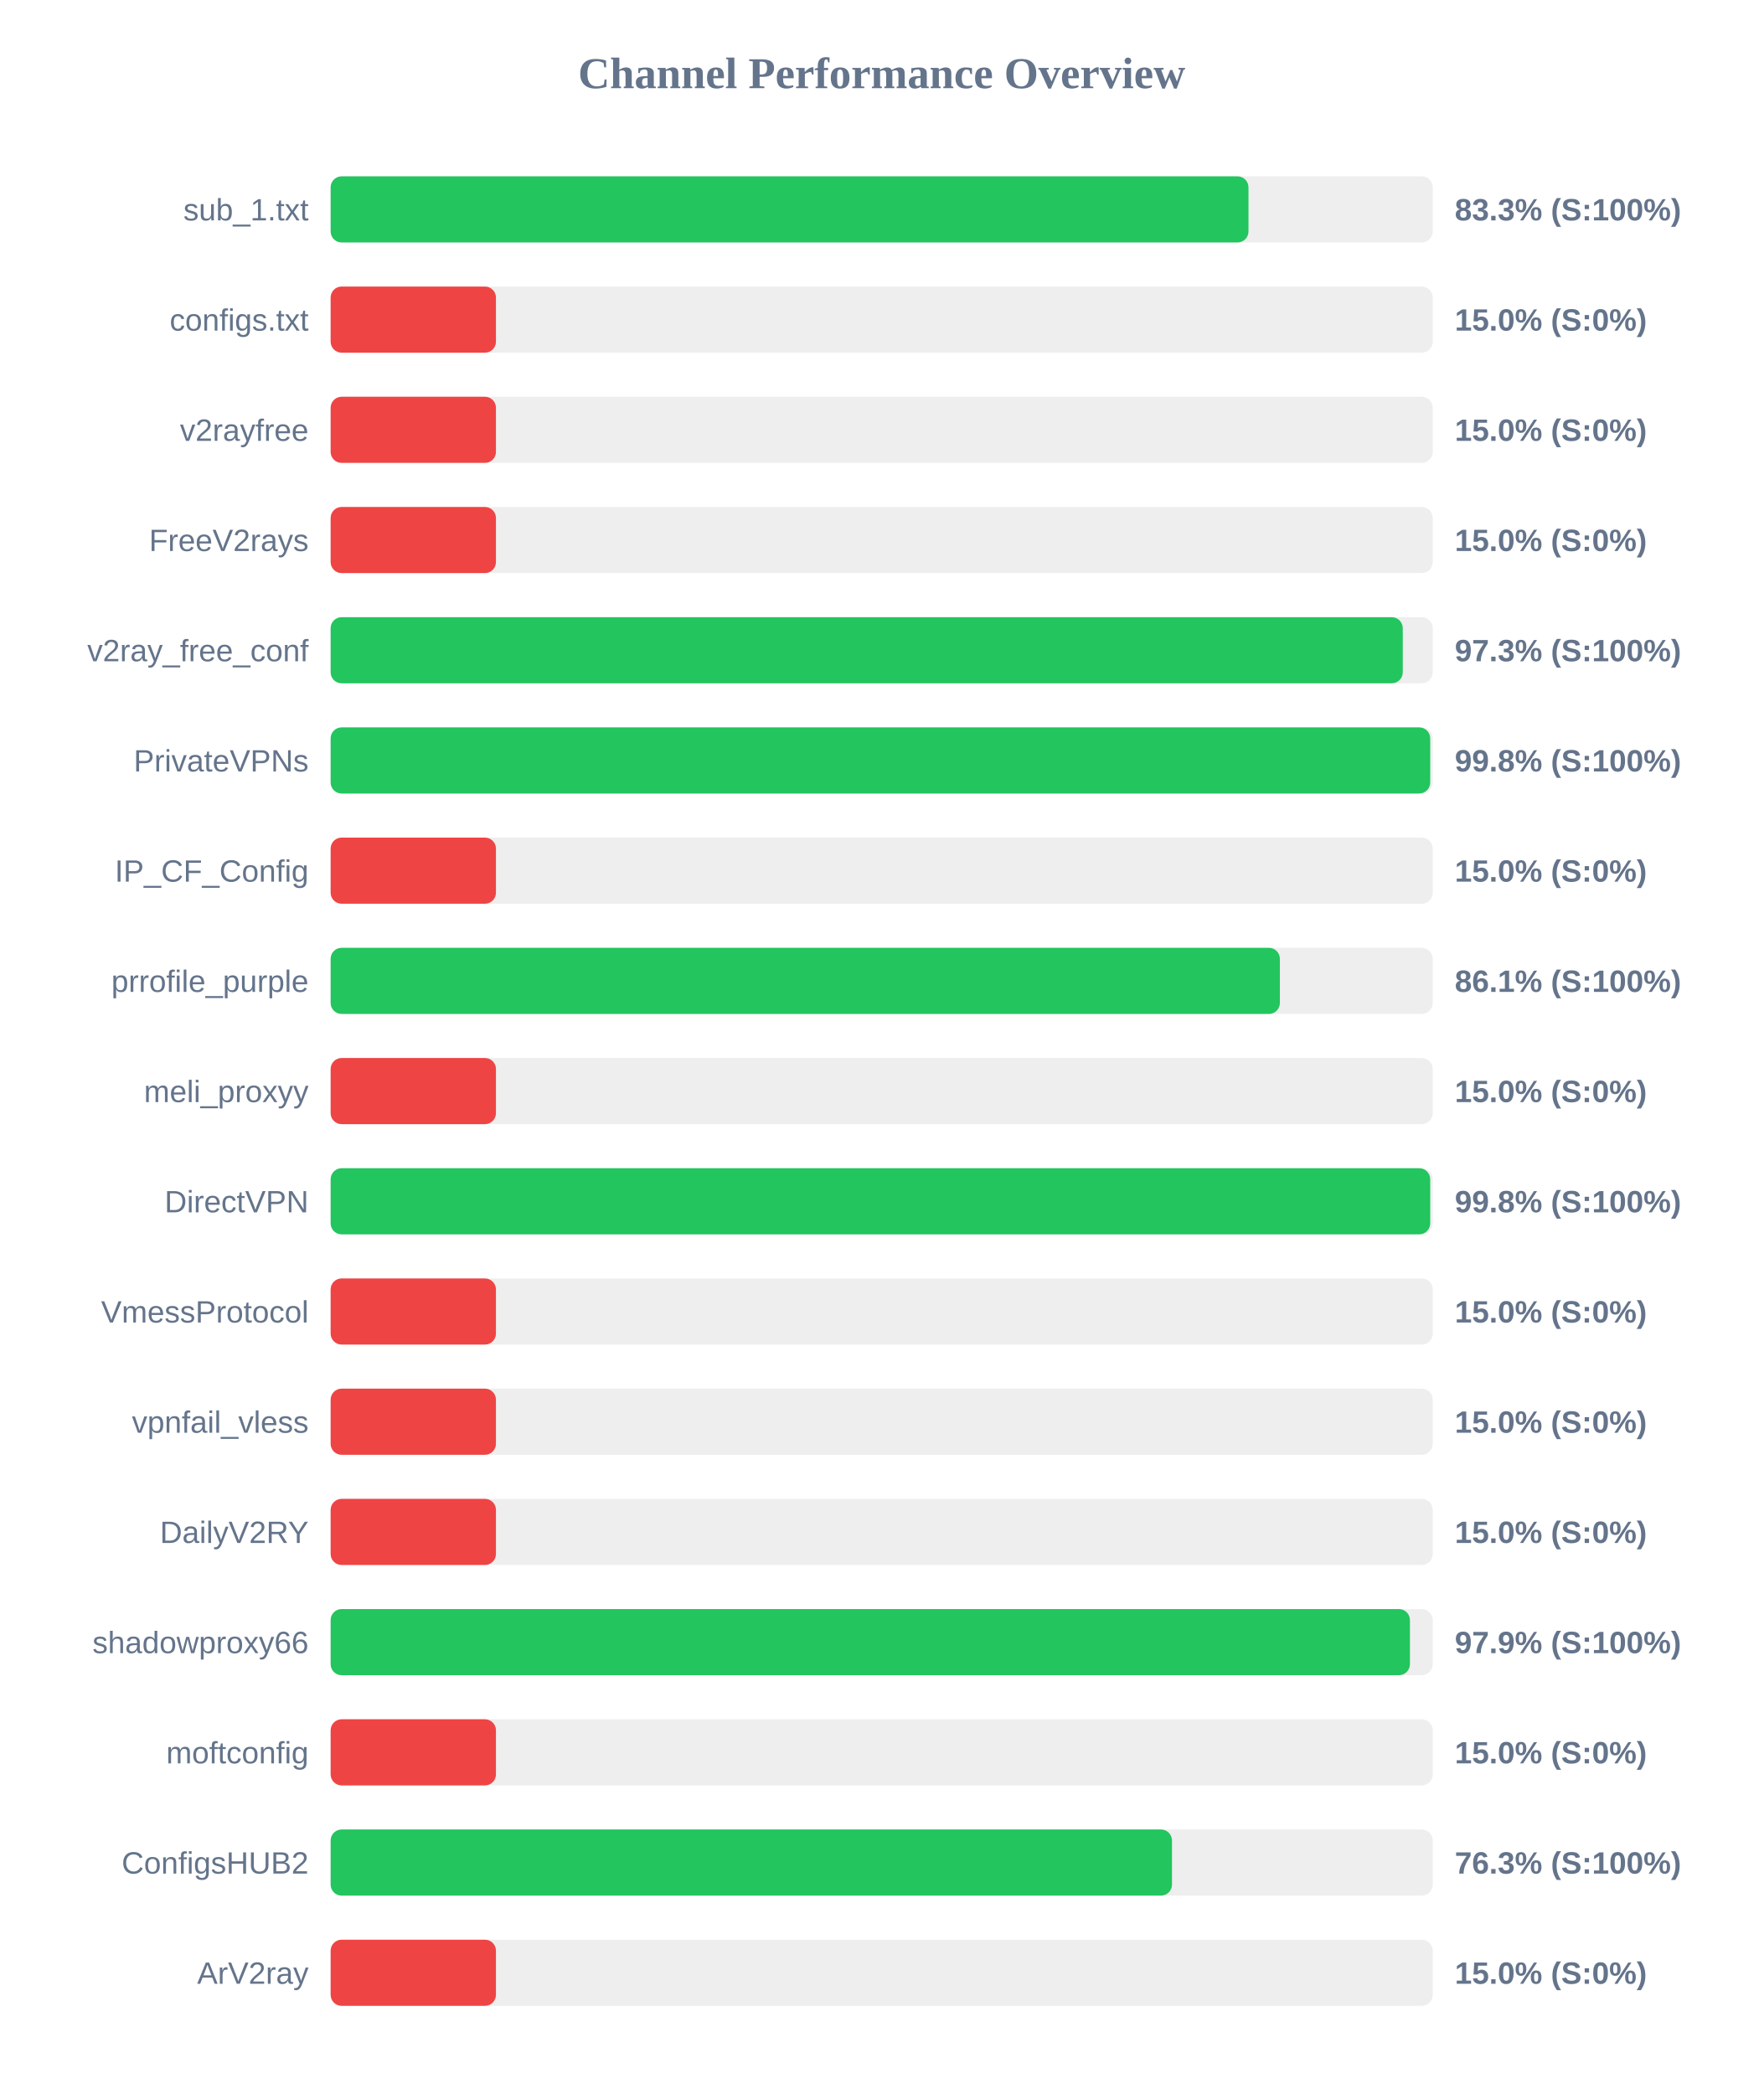
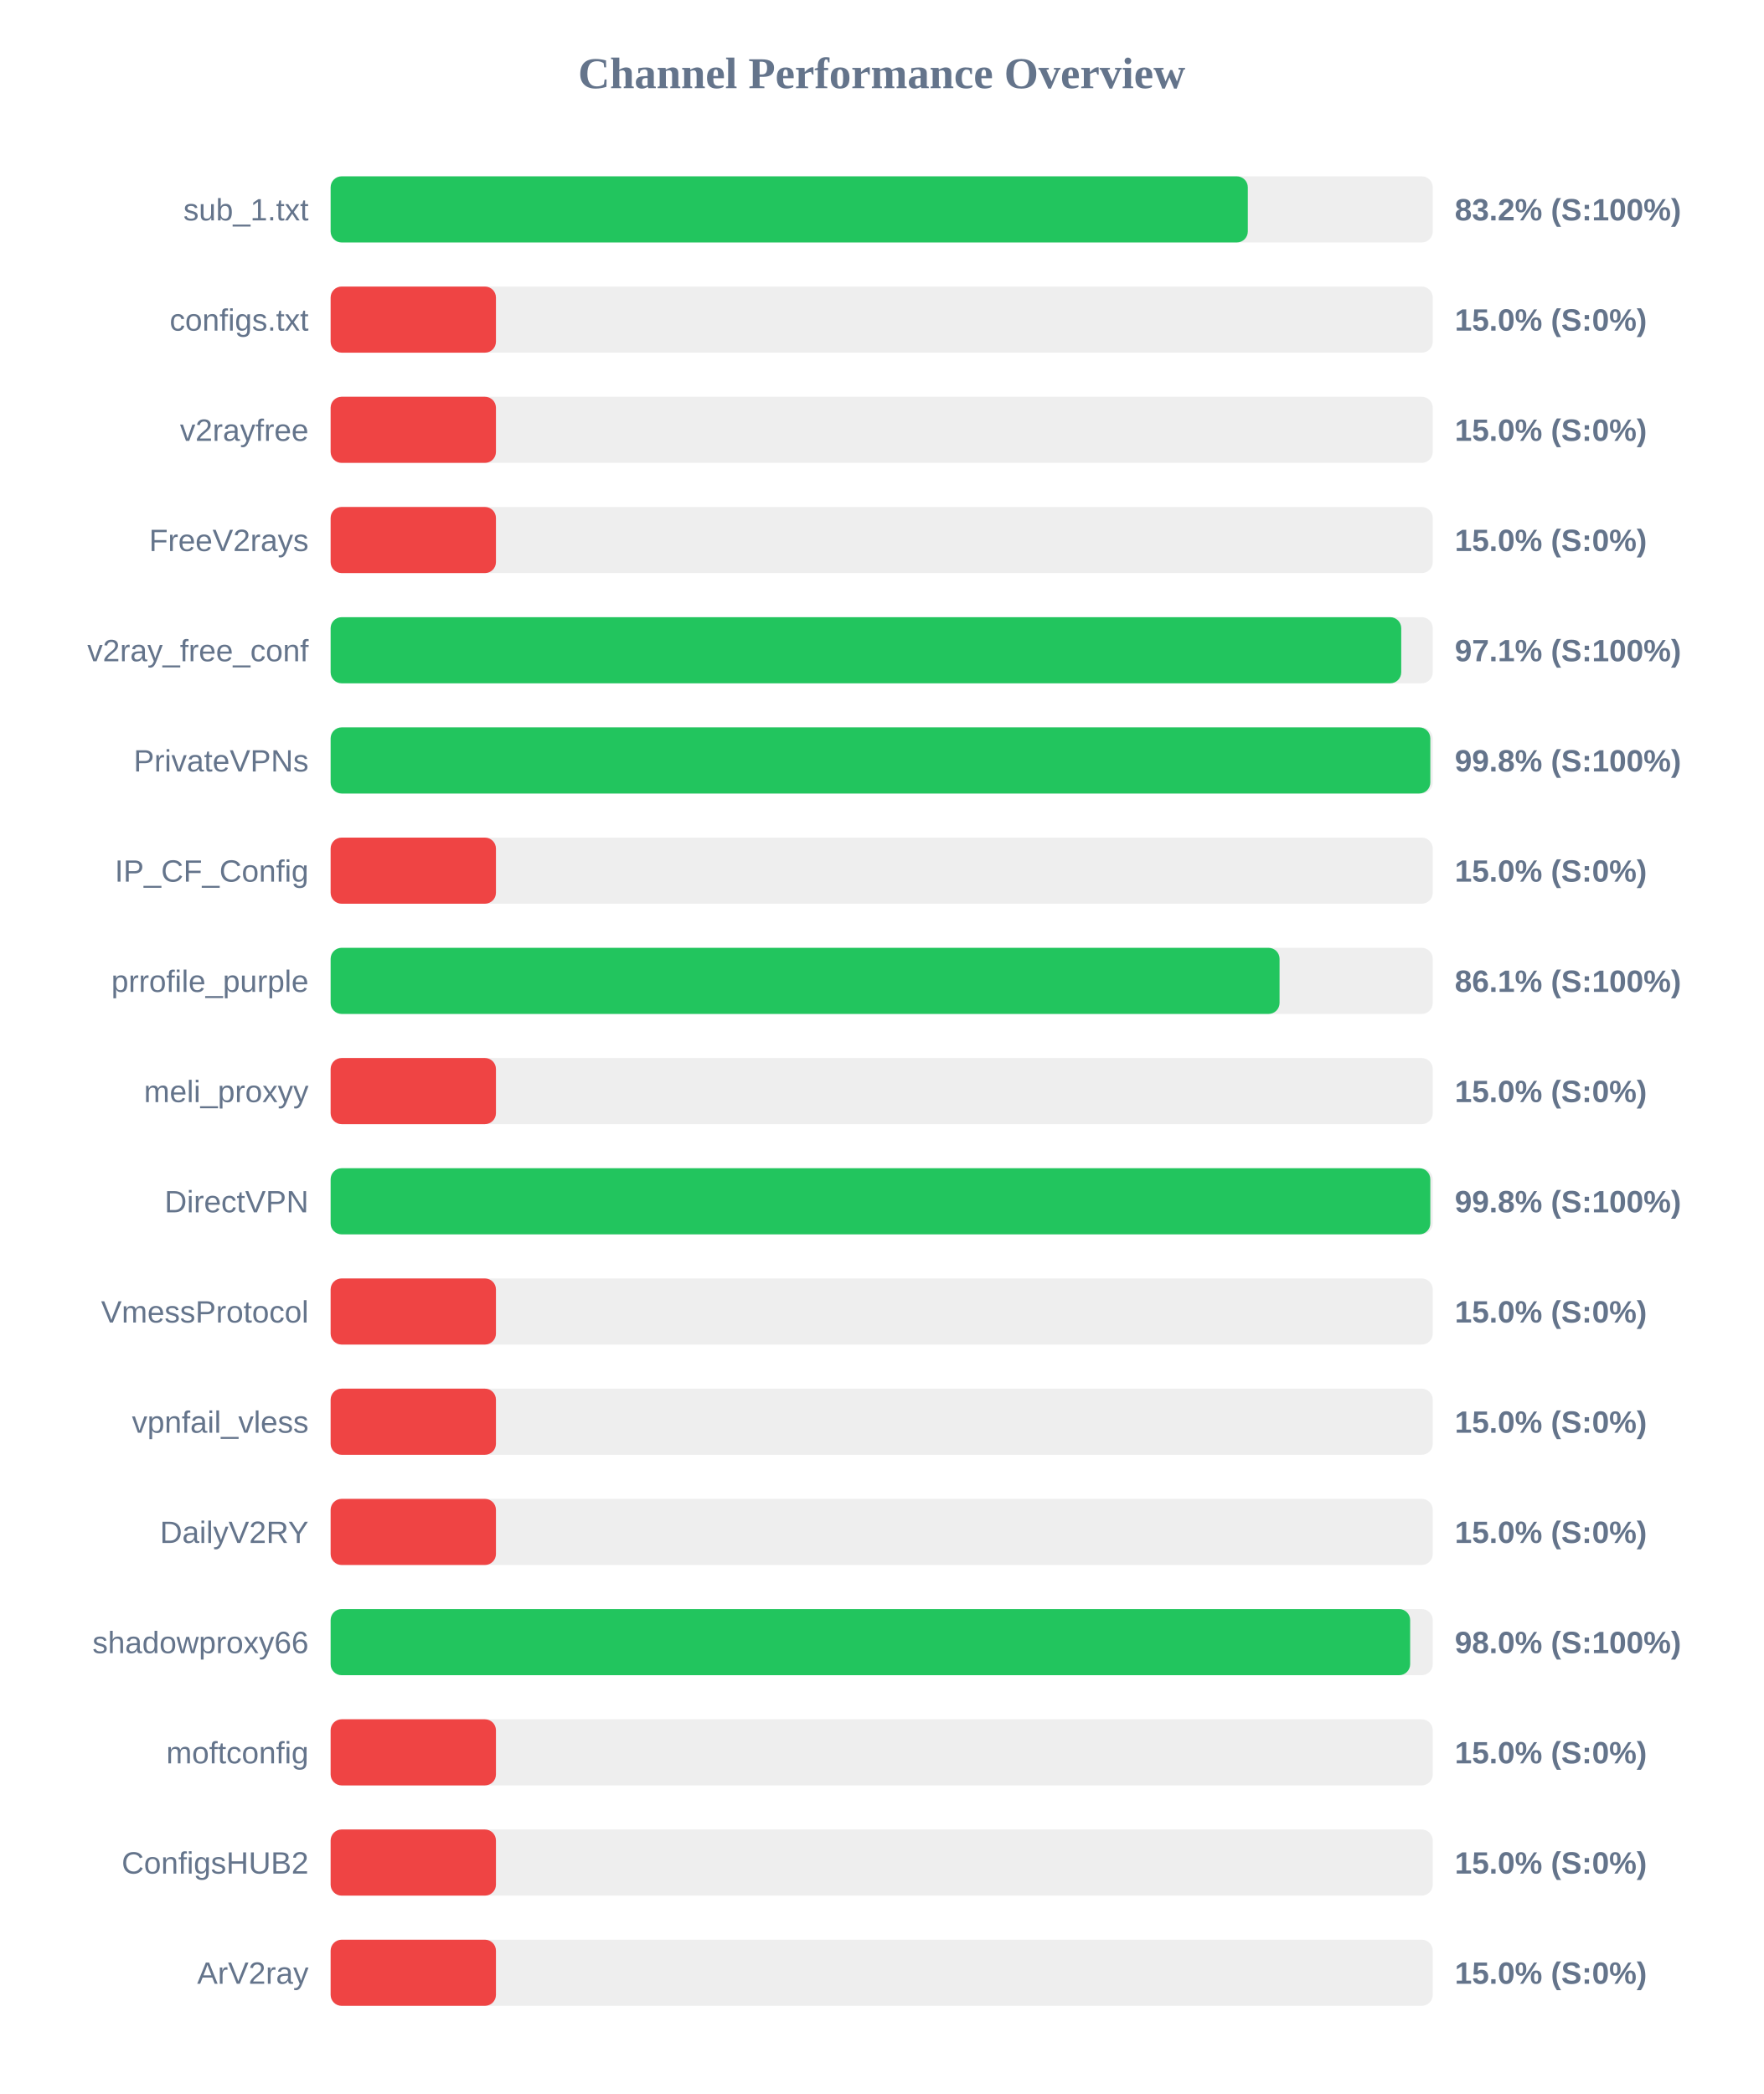
<svg xmlns="http://www.w3.org/2000/svg" width="800" height="950" version="1.1">
  <style>
        .row { font: 14px Arial; fill: #64748b; }
        .score { font: bold 14px Arial; fill: #64748b; }
    </style>
  <text x="400" y="40" text-anchor="middle" font-size="20px" font-weight="bold" fill="#64748b">Channel Performance Overview</text>
  <rect x="150" y="80" width="500" height="30" fill="#eee" rx="5" />
-   <rect x="150" y="80" width="416.4" height="30" fill="#22c55e" rx="5" />
+   <rect x="150" y="80" width="416.1" height="30" fill="#22c55e" rx="5" />
  <text x="140" y="100" text-anchor="end" class="row">sub_1.txt</text>
-   <text x="660" y="100" text-anchor="start" class="score">83.3% (S:100%)</text>
+   <text x="660" y="100" text-anchor="start" class="score">83.2% (S:100%)</text>
  <rect x="150" y="130" width="500" height="30" fill="#eee" rx="5" />
  <rect x="150" y="130" width="75.0" height="30" fill="#ef4444" rx="5" />
  <text x="140" y="150" text-anchor="end" class="row">configs.txt</text>
  <text x="660" y="150" text-anchor="start" class="score">15.0% (S:0%)</text>
  <rect x="150" y="180" width="500" height="30" fill="#eee" rx="5" />
  <rect x="150" y="180" width="75.0" height="30" fill="#ef4444" rx="5" />
  <text x="140" y="200" text-anchor="end" class="row">v2rayfree</text>
  <text x="660" y="200" text-anchor="start" class="score">15.0% (S:0%)</text>
  <rect x="150" y="230" width="500" height="30" fill="#eee" rx="5" />
  <rect x="150" y="230" width="75.0" height="30" fill="#ef4444" rx="5" />
  <text x="140" y="250" text-anchor="end" class="row">FreeV2rays</text>
  <text x="660" y="250" text-anchor="start" class="score">15.0% (S:0%)</text>
  <rect x="150" y="280" width="500" height="30" fill="#eee" rx="5" />
-   <rect x="150" y="280" width="486.4" height="30" fill="#22c55e" rx="5" />
+   <rect x="150" y="280" width="485.7" height="30" fill="#22c55e" rx="5" />
  <text x="140" y="300" text-anchor="end" class="row">v2ray_free_conf</text>
-   <text x="660" y="300" text-anchor="start" class="score">97.3% (S:100%)</text>
+   <text x="660" y="300" text-anchor="start" class="score">97.1% (S:100%)</text>
  <rect x="150" y="330" width="500" height="30" fill="#eee" rx="5" />
-   <rect x="150" y="330" width="498.85" height="30" fill="#22c55e" rx="5" />
+   <rect x="150" y="330" width="498.9" height="30" fill="#22c55e" rx="5" />
  <text x="140" y="350" text-anchor="end" class="row">PrivateVPNs</text>
  <text x="660" y="350" text-anchor="start" class="score">99.8% (S:100%)</text>
  <rect x="150" y="380" width="500" height="30" fill="#eee" rx="5" />
  <rect x="150" y="380" width="75.0" height="30" fill="#ef4444" rx="5" />
  <text x="140" y="400" text-anchor="end" class="row">IP_CF_Config</text>
  <text x="660" y="400" text-anchor="start" class="score">15.0% (S:0%)</text>
  <rect x="150" y="430" width="500" height="30" fill="#eee" rx="5" />
-   <rect x="150" y="430" width="430.65" height="30" fill="#22c55e" rx="5" />
+   <rect x="150" y="430" width="430.5" height="30" fill="#22c55e" rx="5" />
  <text x="140" y="450" text-anchor="end" class="row">prrofile_purple</text>
  <text x="660" y="450" text-anchor="start" class="score">86.1% (S:100%)</text>
  <rect x="150" y="480" width="500" height="30" fill="#eee" rx="5" />
  <rect x="150" y="480" width="75.0" height="30" fill="#ef4444" rx="5" />
  <text x="140" y="500" text-anchor="end" class="row">meli_proxyy</text>
  <text x="660" y="500" text-anchor="start" class="score">15.0% (S:0%)</text>
  <rect x="150" y="530" width="500" height="30" fill="#eee" rx="5" />
-   <rect x="150" y="530" width="498.85" height="30" fill="#22c55e" rx="5" />
+   <rect x="150" y="530" width="498.9" height="30" fill="#22c55e" rx="5" />
  <text x="140" y="550" text-anchor="end" class="row">DirectVPN</text>
  <text x="660" y="550" text-anchor="start" class="score">99.8% (S:100%)</text>
  <rect x="150" y="580" width="500" height="30" fill="#eee" rx="5" />
  <rect x="150" y="580" width="75.0" height="30" fill="#ef4444" rx="5" />
  <text x="140" y="600" text-anchor="end" class="row">VmessProtocol</text>
  <text x="660" y="600" text-anchor="start" class="score">15.0% (S:0%)</text>
  <rect x="150" y="630" width="500" height="30" fill="#eee" rx="5" />
  <rect x="150" y="630" width="75.0" height="30" fill="#ef4444" rx="5" />
  <text x="140" y="650" text-anchor="end" class="row">vpnfail_vless</text>
  <text x="660" y="650" text-anchor="start" class="score">15.0% (S:0%)</text>
  <rect x="150" y="680" width="500" height="30" fill="#eee" rx="5" />
  <rect x="150" y="680" width="75.0" height="30" fill="#ef4444" rx="5" />
  <text x="140" y="700" text-anchor="end" class="row">DailyV2RY</text>
  <text x="660" y="700" text-anchor="start" class="score">15.0% (S:0%)</text>
  <rect x="150" y="730" width="500" height="30" fill="#eee" rx="5" />
-   <rect x="150" y="730" width="489.65" height="30" fill="#22c55e" rx="5" />
+   <rect x="150" y="730" width="489.75" height="30" fill="#22c55e" rx="5" />
  <text x="140" y="750" text-anchor="end" class="row">shadowproxy66</text>
-   <text x="660" y="750" text-anchor="start" class="score">97.9% (S:100%)</text>
+   <text x="660" y="750" text-anchor="start" class="score">98.0% (S:100%)</text>
  <rect x="150" y="780" width="500" height="30" fill="#eee" rx="5" />
  <rect x="150" y="780" width="75.0" height="30" fill="#ef4444" rx="5" />
  <text x="140" y="800" text-anchor="end" class="row">moftconfig</text>
  <text x="660" y="800" text-anchor="start" class="score">15.0% (S:0%)</text>
  <rect x="150" y="830" width="500" height="30" fill="#eee" rx="5" />
-   <rect x="150" y="830" width="381.7" height="30" fill="#22c55e" rx="5" />
+   <rect x="150" y="830" width="75.0" height="30" fill="#ef4444" rx="5" />
  <text x="140" y="850" text-anchor="end" class="row">ConfigsHUB2</text>
-   <text x="660" y="850" text-anchor="start" class="score">76.3% (S:100%)</text>
+   <text x="660" y="850" text-anchor="start" class="score">15.0% (S:0%)</text>
  <rect x="150" y="880" width="500" height="30" fill="#eee" rx="5" />
  <rect x="150" y="880" width="75.0" height="30" fill="#ef4444" rx="5" />
  <text x="140" y="900" text-anchor="end" class="row">ArV2ray</text>
  <text x="660" y="900" text-anchor="start" class="score">15.0% (S:0%)</text>
</svg>
